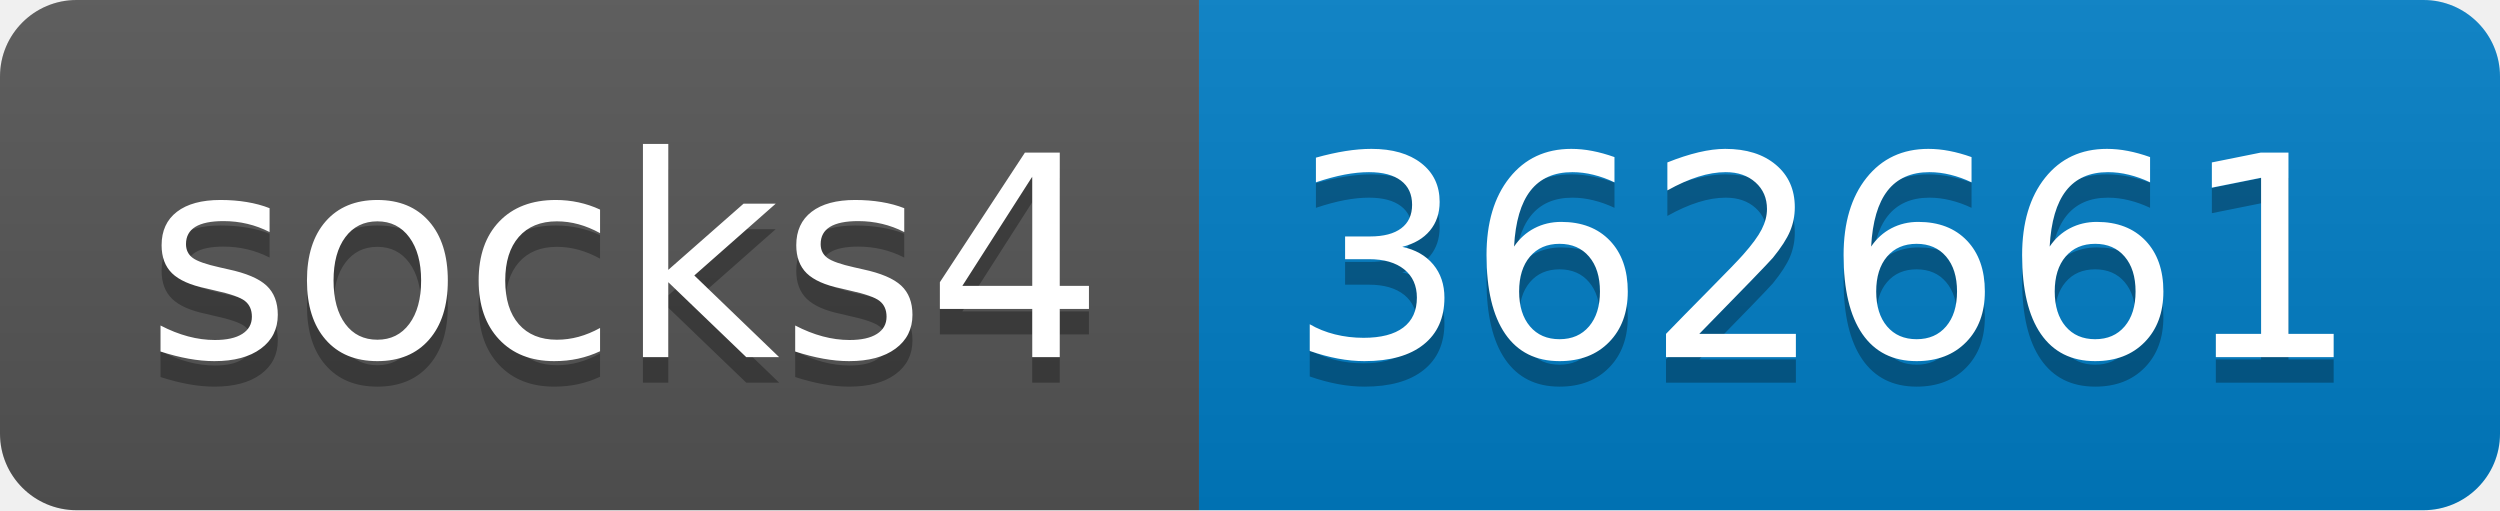
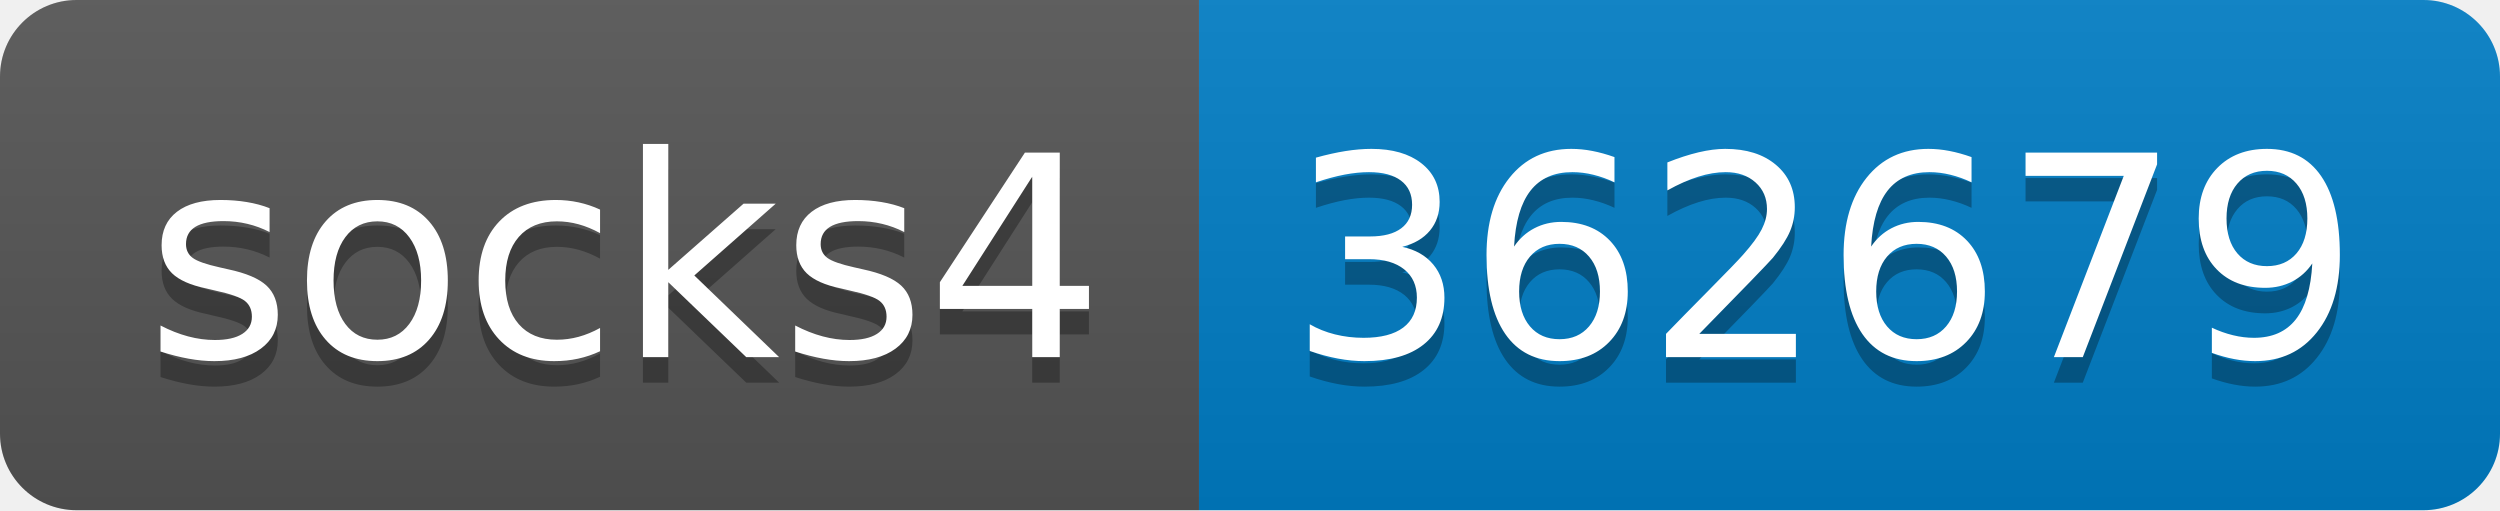
- <svg xmlns="http://www.w3.org/2000/svg" width="98" height="20" role="img" aria-label="socks4: 362661">
+ <svg xmlns="http://www.w3.org/2000/svg" width="98" height="20" role="img" aria-label="socks4: 362679">
  <linearGradient id="s" x2="0" y2="100%">
    <stop offset="0" stop-color="#bbb" stop-opacity=".1" />
    <stop offset="1" stop-opacity=".1" />
  </linearGradient>
  <clipPath id="r">
    <rect width="98" height="20" rx="3" fill="#fff" />
  </clipPath>
  <g clip-path="url(#r)">
    <rect width="47" height="20" fill="#555" />
    <rect x="47" width="51" height="20" fill="#007ec6" />
    <rect width="98" height="20" fill="url(#s)" />
  </g>
  <g fill="#fff" text-anchor="middle" font-family="Verdana,Geneva,DejaVu Sans,sans-serif" text-rendering="geometricPrecision" font-size="110">
    <text aria-hidden="true" x="245" y="150" fill="#010101" fill-opacity=".3" transform="scale(.1)" textLength="370">socks4</text>
    <text x="245" y="140" transform="scale(.1)" fill="#fff" textLength="370">socks4</text>
-     <text aria-hidden="true" x="715" y="150" fill="#010101" fill-opacity=".3" transform="scale(.1)" textLength="410">362661</text>
-     <text x="715" y="140" transform="scale(.1)" fill="#fff" textLength="410">362661</text>
+     <text aria-hidden="true" x="715" y="150" fill="#010101" fill-opacity=".3" transform="scale(.1)" textLength="410">362679</text>
+     <text x="715" y="140" transform="scale(.1)" fill="#fff" textLength="410">362679</text>
  </g>
</svg>
